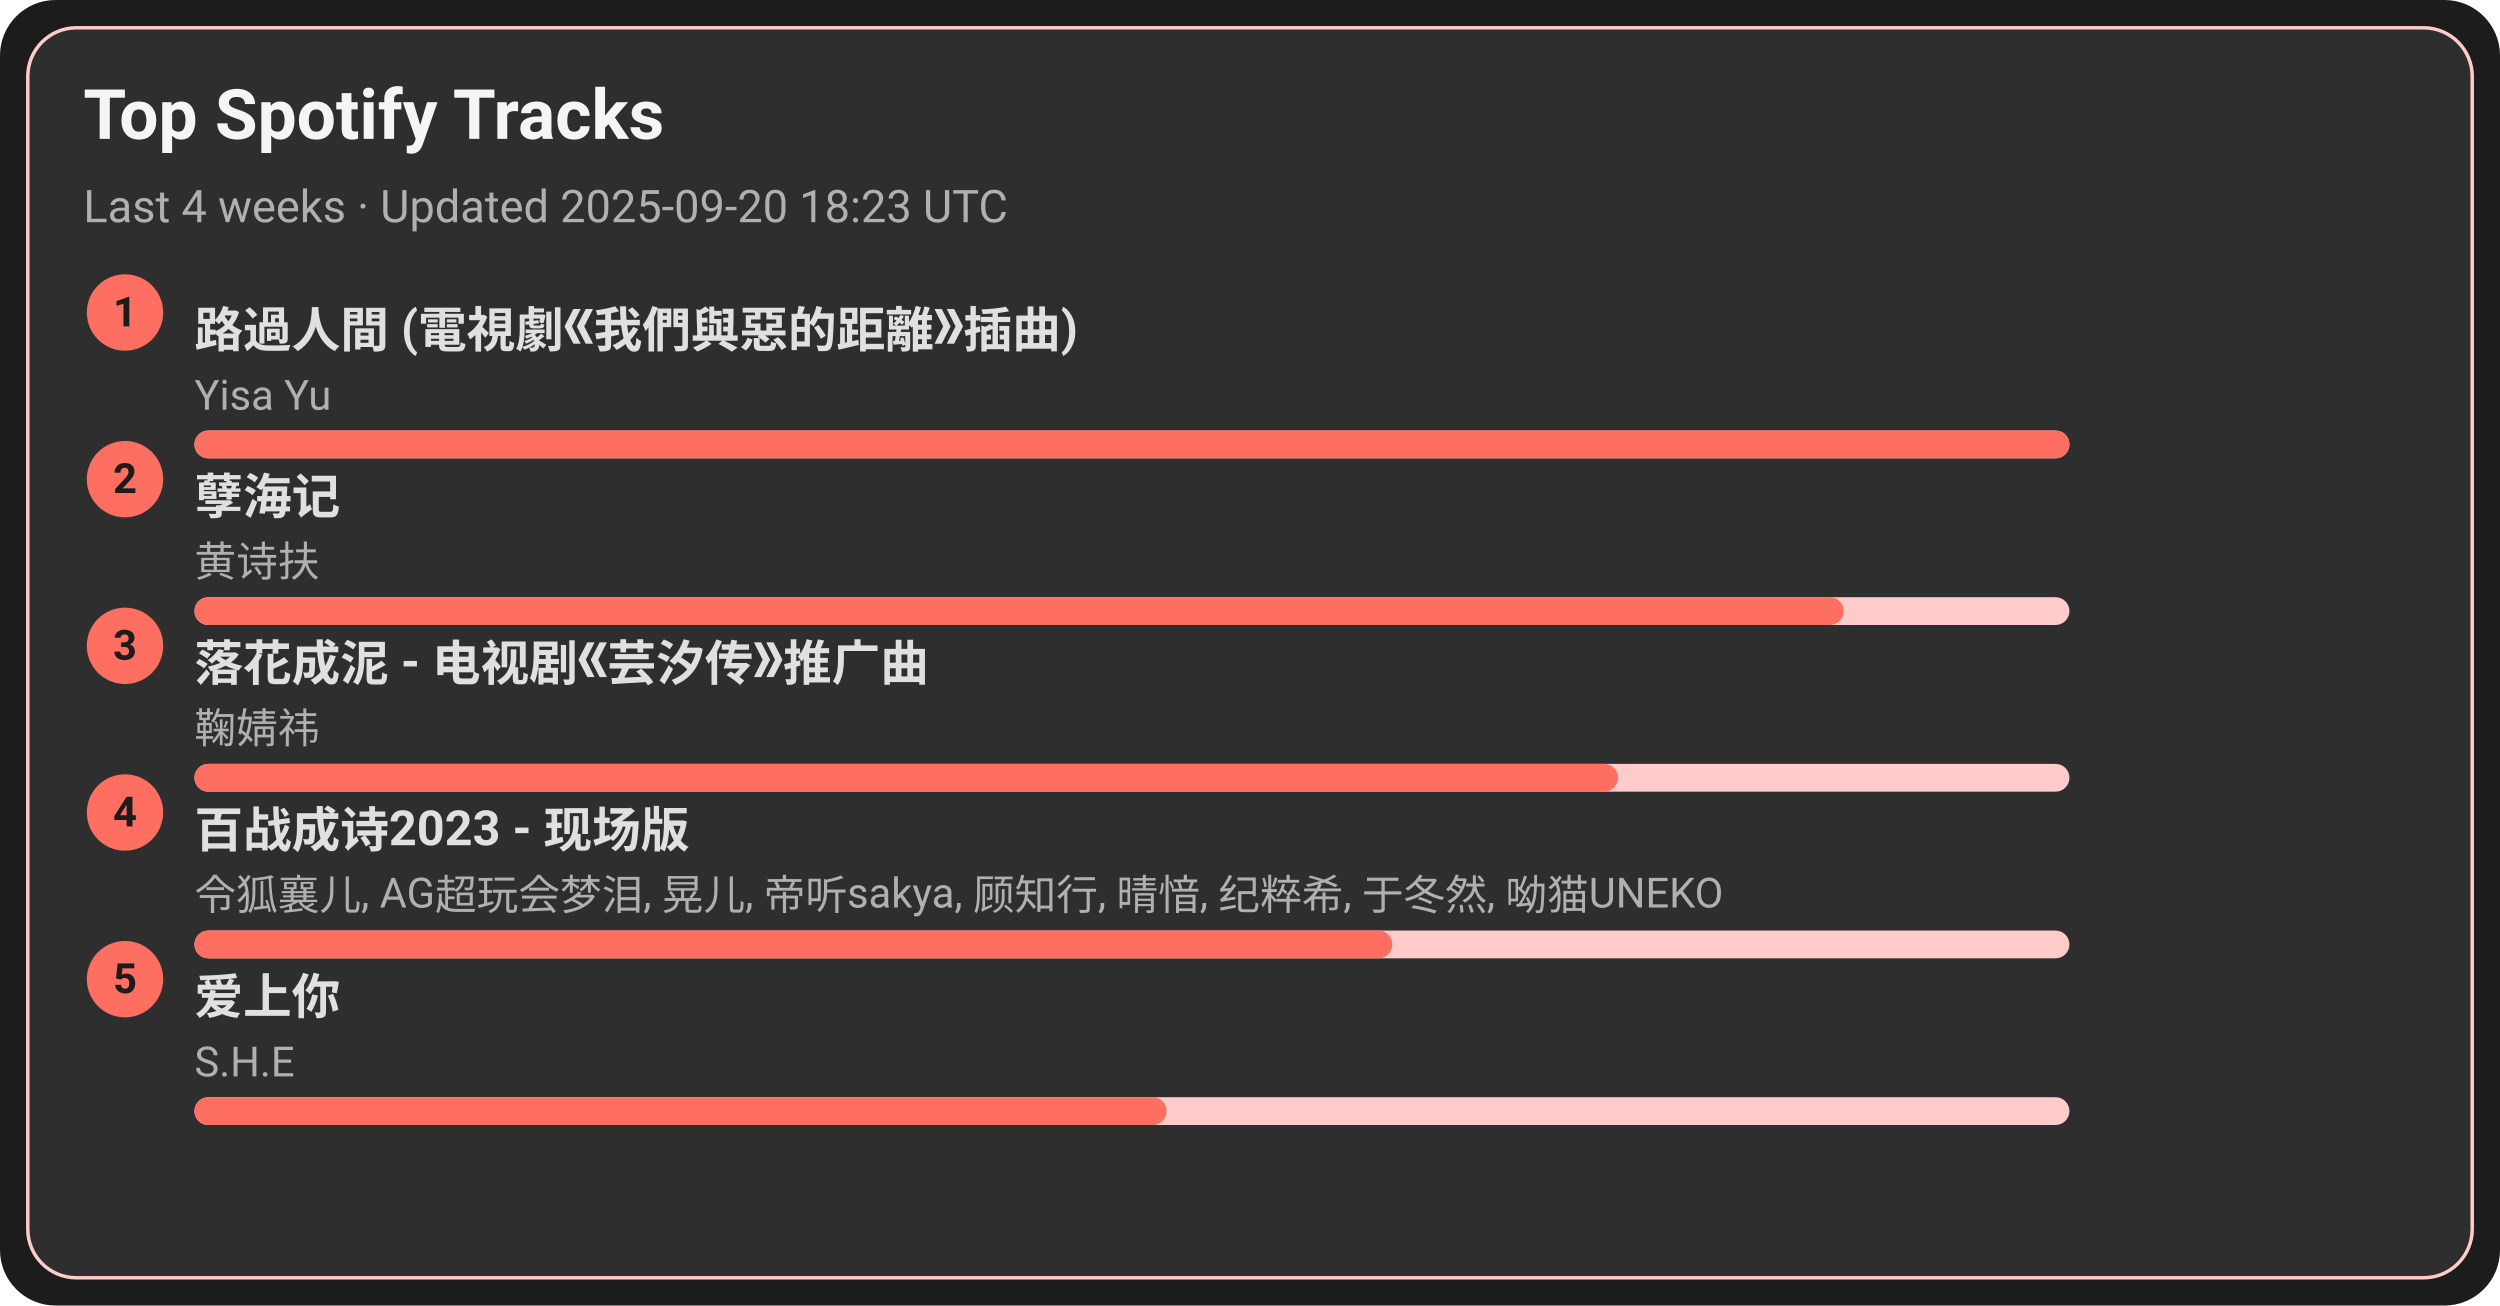
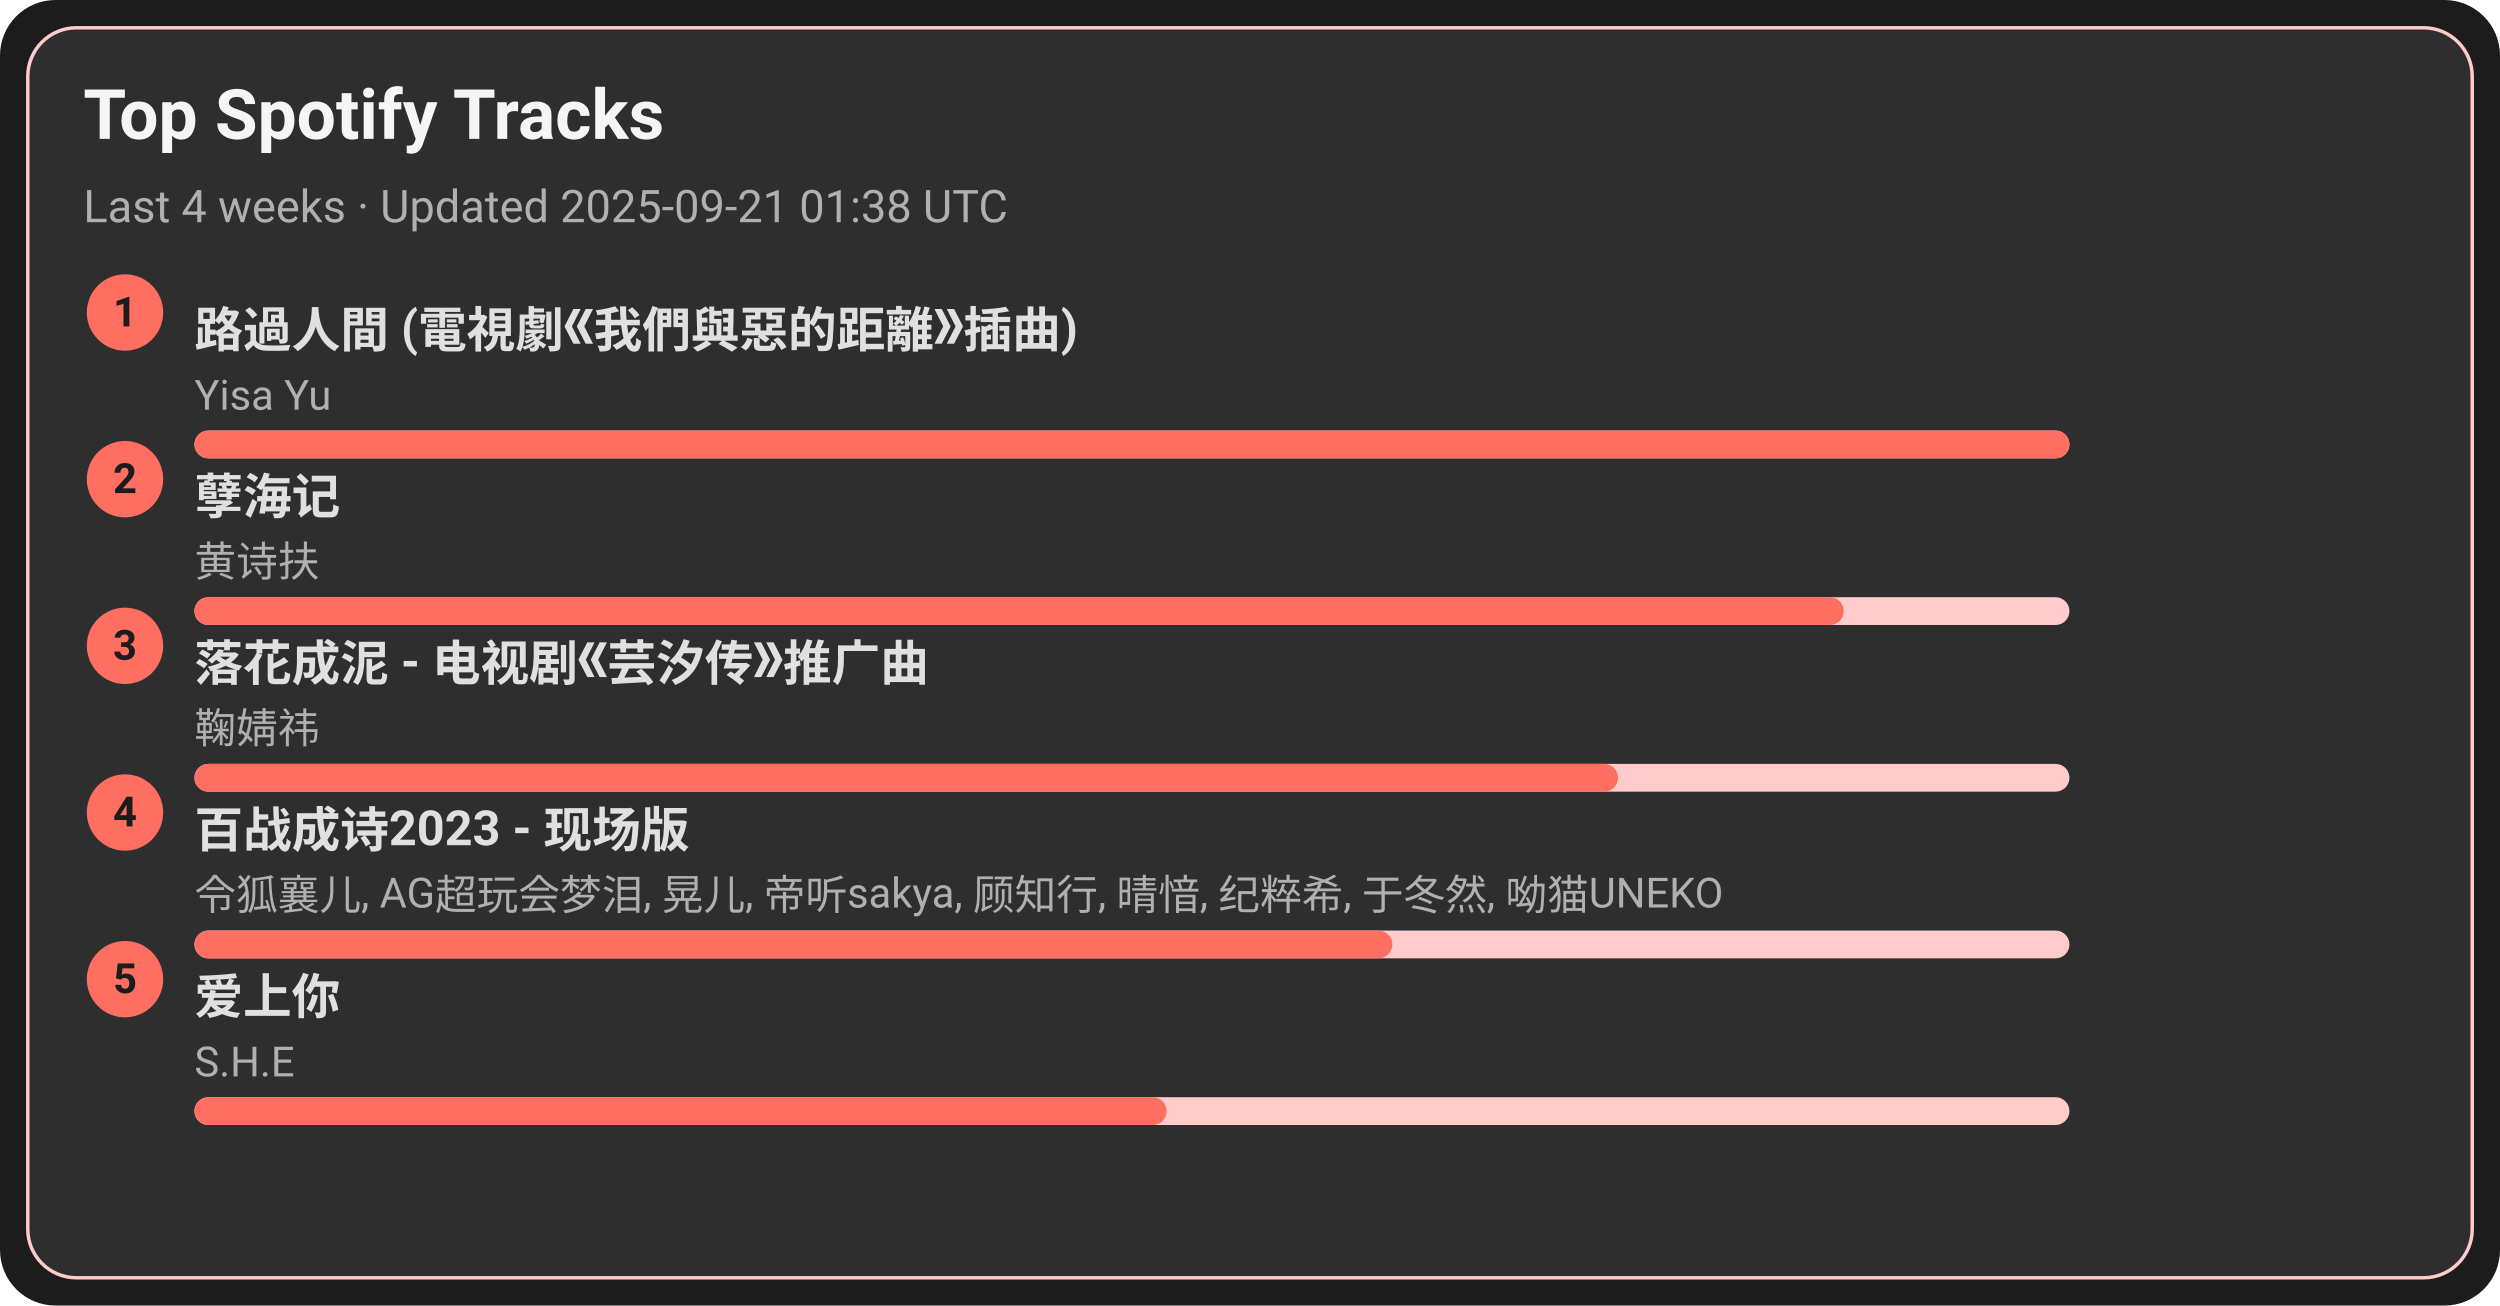
<svg xmlns="http://www.w3.org/2000/svg" width="720" height="376" viewBox="0 0 720 376">
  <style>text{font-family:-apple-system,BlinkMacSystemFont,Segoe UI,Roboto,Ubuntu,Helvetica Neue,Arial,Noto Sans,sans-serif}</style>
  <rect width="720" height="376" rx="16" fill="#1c1c1c" />
  <rect x="8" y="8" width="704" height="360" rx="14" fill="#2e2e2e" stroke="#ffcccb" />
  <text x="24" y="40" font-size="20" fill="#f5f5f5" font-weight="600">Top Spotify Tracks</text>
-   <text x="24" y="64" font-size="13" fill="#b0b0b0">Last 4 weeks · Updated 2025-09-20 18:23 UTC</text>
+   <text x="24" y="64" font-size="13" fill="#b0b0b0">Last 4 weeks · Updated 2025-09-21 01:38 UTC</text>
  <circle cx="36" cy="90" r="11" fill="#ff6f61" />
  <text x="36" y="94" text-anchor="middle" font-size="12" fill="#1c1c1c" font-weight="700">1</text>
  <a href="https://open.spotify.com/track/1ZSleGniKMWNrWvK5cGALO" target="_blank" rel="noopener noreferrer">
    <text x="56" y="100" font-size="14" fill="#e0e0e0" font-weight="600">路過人間 (電視劇《我們與惡的距離》插曲)</text>
  </a>
  <text x="56" y="118" font-size="12" fill="#b0b0b0">Yisa Yu</text>
  <rect x="56" y="124" width="540" height="8" rx="4" fill="#ffcccb" />
  <rect x="56" y="124" width="540" height="8" rx="4" fill="#ff6f61" />
  <circle cx="36" cy="138" r="11" fill="#ff6f61" />
  <text x="36" y="142" text-anchor="middle" font-size="12" fill="#1c1c1c" font-weight="700">2</text>
  <a href="https://open.spotify.com/track/3eIovUMhirNN6btJbpzNqD" target="_blank" rel="noopener noreferrer">
    <text x="56" y="148" font-size="14" fill="#e0e0e0" font-weight="600">孽海记</text>
  </a>
  <text x="56" y="166" font-size="12" fill="#b0b0b0">黄诗扶</text>
  <rect x="56" y="172" width="540" height="8" rx="4" fill="#ffcccb" />
  <rect x="56" y="172" width="475" height="8" rx="4" fill="#ff6f61" />
  <circle cx="36" cy="186" r="11" fill="#ff6f61" />
  <text x="36" y="190" text-anchor="middle" font-size="12" fill="#1c1c1c" font-weight="700">3</text>
  <a href="https://open.spotify.com/track/3kOZsJz3crGIWWHeoCNa0O" target="_blank" rel="noopener noreferrer">
    <text x="56" y="196" font-size="14" fill="#e0e0e0" font-weight="600">落花成泥 - 电视剧《芸汐传》推广曲</text>
  </a>
  <text x="56" y="214" font-size="12" fill="#b0b0b0">鞠婧祎</text>
  <rect x="56" y="220" width="540" height="8" rx="4" fill="#ffcccb" />
  <rect x="56" y="220" width="410" height="8" rx="4" fill="#ff6f61" />
  <circle cx="36" cy="234" r="11" fill="#ff6f61" />
  <text x="36" y="238" text-anchor="middle" font-size="12" fill="#1c1c1c" font-weight="700">4</text>
  <a href="https://open.spotify.com/track/2gttnS8fWnDwziLFt2TLEi" target="_blank" rel="noopener noreferrer">
    <text x="56" y="244" font-size="14" fill="#e0e0e0" font-weight="600">百战成诗2023 - 现场版</text>
  </a>
  <text x="56" y="262" font-size="12" fill="#b0b0b0">令狐襄儿, AG超玩会梦泪, 晃儿, 帝听sakya, 顾知行, 晴愔, 纪粹希, 于冬然, 呦猫UNEKO</text>
  <rect x="56" y="268" width="540" height="8" rx="4" fill="#ffcccb" />
  <rect x="56" y="268" width="345" height="8" rx="4" fill="#ff6f61" />
  <circle cx="36" cy="282" r="11" fill="#ff6f61" />
  <text x="36" y="286" text-anchor="middle" font-size="12" fill="#1c1c1c" font-weight="700">5</text>
  <a href="https://open.spotify.com/track/4hcNpo1rtbzyNswsM5byTf" target="_blank" rel="noopener noreferrer">
    <text x="56" y="292" font-size="14" fill="#e0e0e0" font-weight="600">爱上你</text>
  </a>
  <text x="56" y="310" font-size="12" fill="#b0b0b0">S.H.E</text>
  <rect x="56" y="316" width="540" height="8" rx="4" fill="#ffcccb" />
  <rect x="56" y="316" width="280" height="8" rx="4" fill="#ff6f61" />
</svg>
